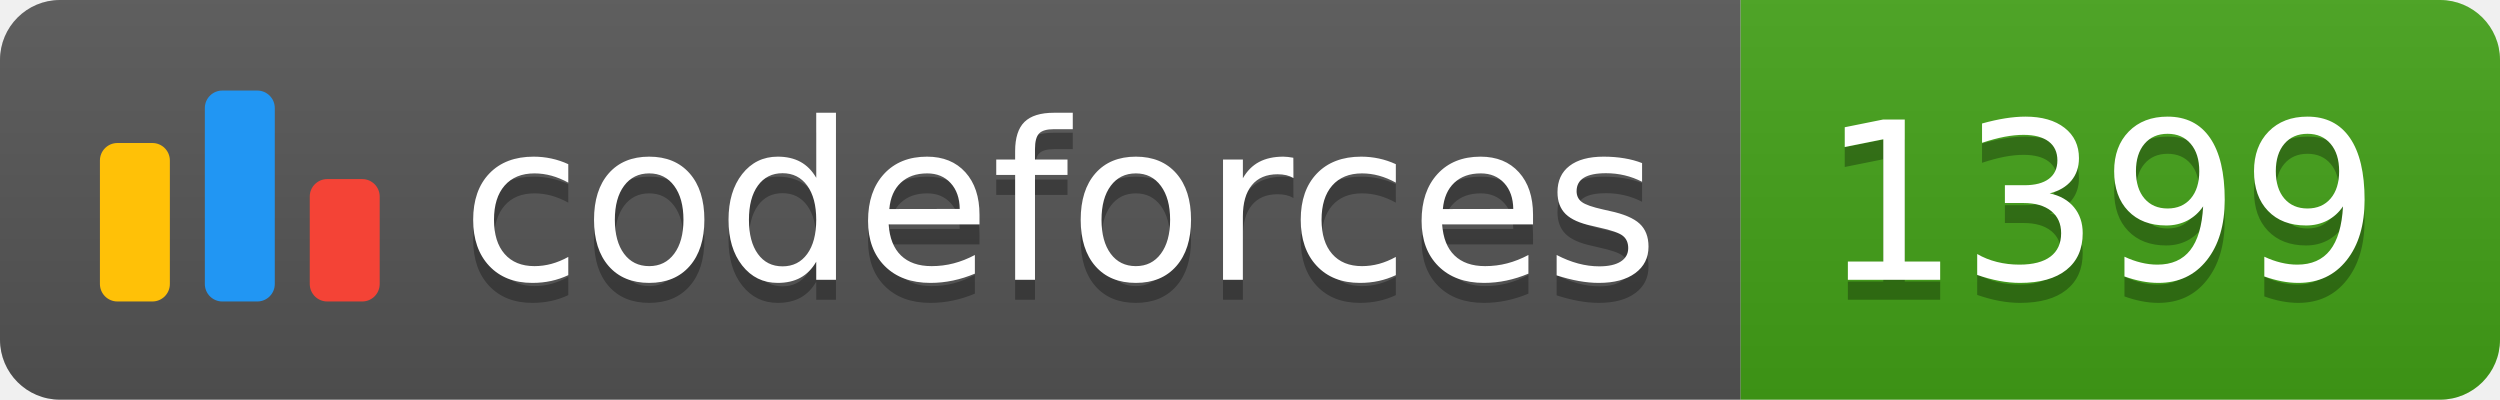
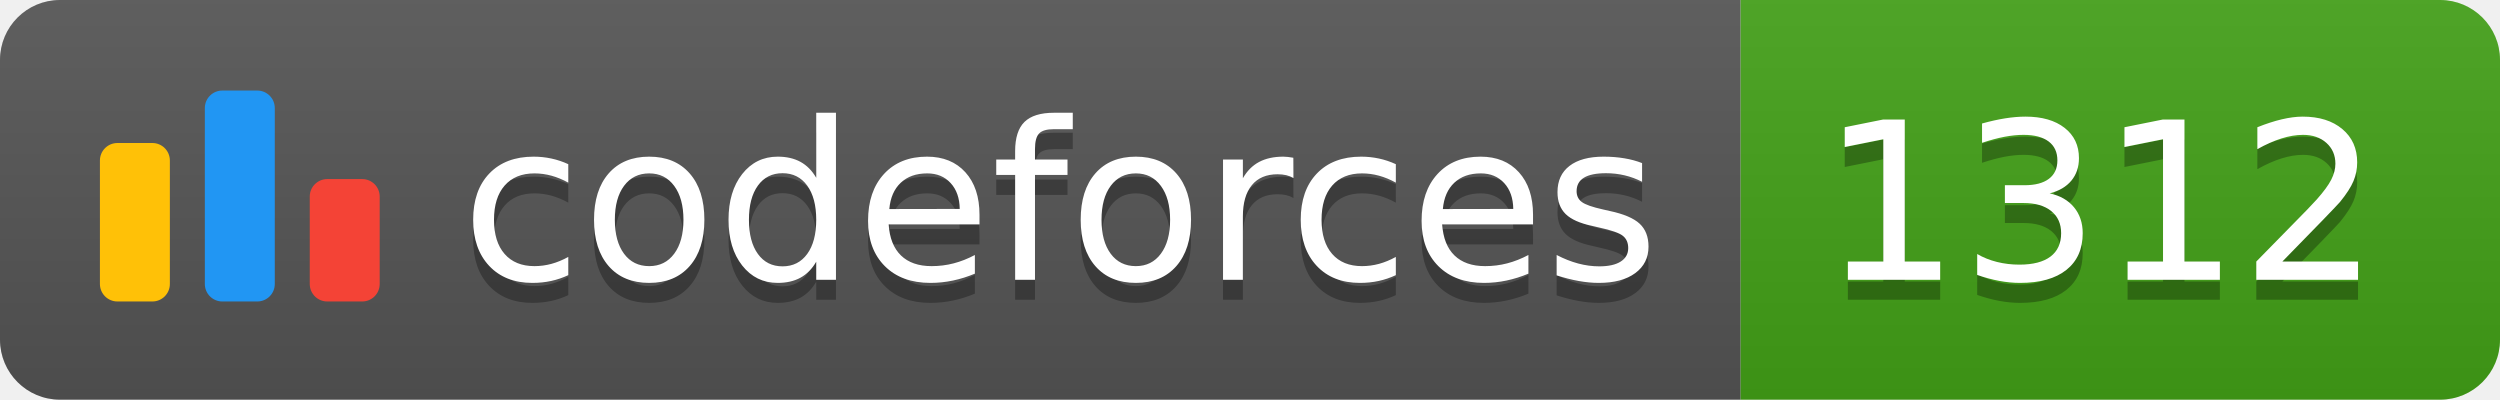
<svg xmlns="http://www.w3.org/2000/svg" width="125.1" height="20">
  <linearGradient id="smooth" x2="0" y2="100%">
    <stop offset="0" stop-color="#bbb" stop-opacity=".1" />
    <stop offset="1" stop-opacity=".1" />
  </linearGradient>
  <clipPath id="round">
    <rect width="125.1" height="20" rx="3" fill="#fff" />
  </clipPath>
  <g clip-path="url(#round)">
    <rect width="87.1" height="20" fill="#555" />
    <rect x="87.1" width="38.0" height="20" fill="#43A217" />
    <rect width="125.1" height="20" fill="url(#smooth)" />
  </g>
  <g fill="#fff" text-anchor="middle" font-family="DejaVu Sans,Verdana,Geneva,sans-serif" font-size="110">
    <svg x="5" y="3" class="logo" width="14" height="14" viewBox="0 0 32 25" fill="none">
      <rect y="6" width="8" height="18.125" rx="2" fill="#FFC107" />
      <rect x="24" y="10.125" width="8" height="14" rx="2" fill="#F44336" />
      <rect x="12" width="8" height="24.125" rx="2" fill="#2196F3" />
    </svg>
    <text x="530.5" y="150" fill="#010101" fill-opacity=".3" transform="scale(0.1)" textLength="601.0" lengthAdjust="spacing">codeforces
        </text>
    <text x="530.5" y="140" transform="scale(0.1)" textLength="601.0" lengthAdjust="spacing">codeforces</text>
-     <text x="1051.0" y="150" fill="#010101" fill-opacity=".3" transform="scale(0.1)" textLength="280.0" lengthAdjust="spacing">1399
+     <text x="1051.0" y="150" fill="#010101" fill-opacity=".3" transform="scale(0.1)" textLength="280.0" lengthAdjust="spacing">1312
        </text>
-     <text x="1051.0" y="140" transform="scale(0.1)" textLength="280.0" lengthAdjust="spacing">1399</text>
+     <text x="1051.0" y="140" transform="scale(0.1)" textLength="280.0" lengthAdjust="spacing">1312</text>
  </g>
</svg>
